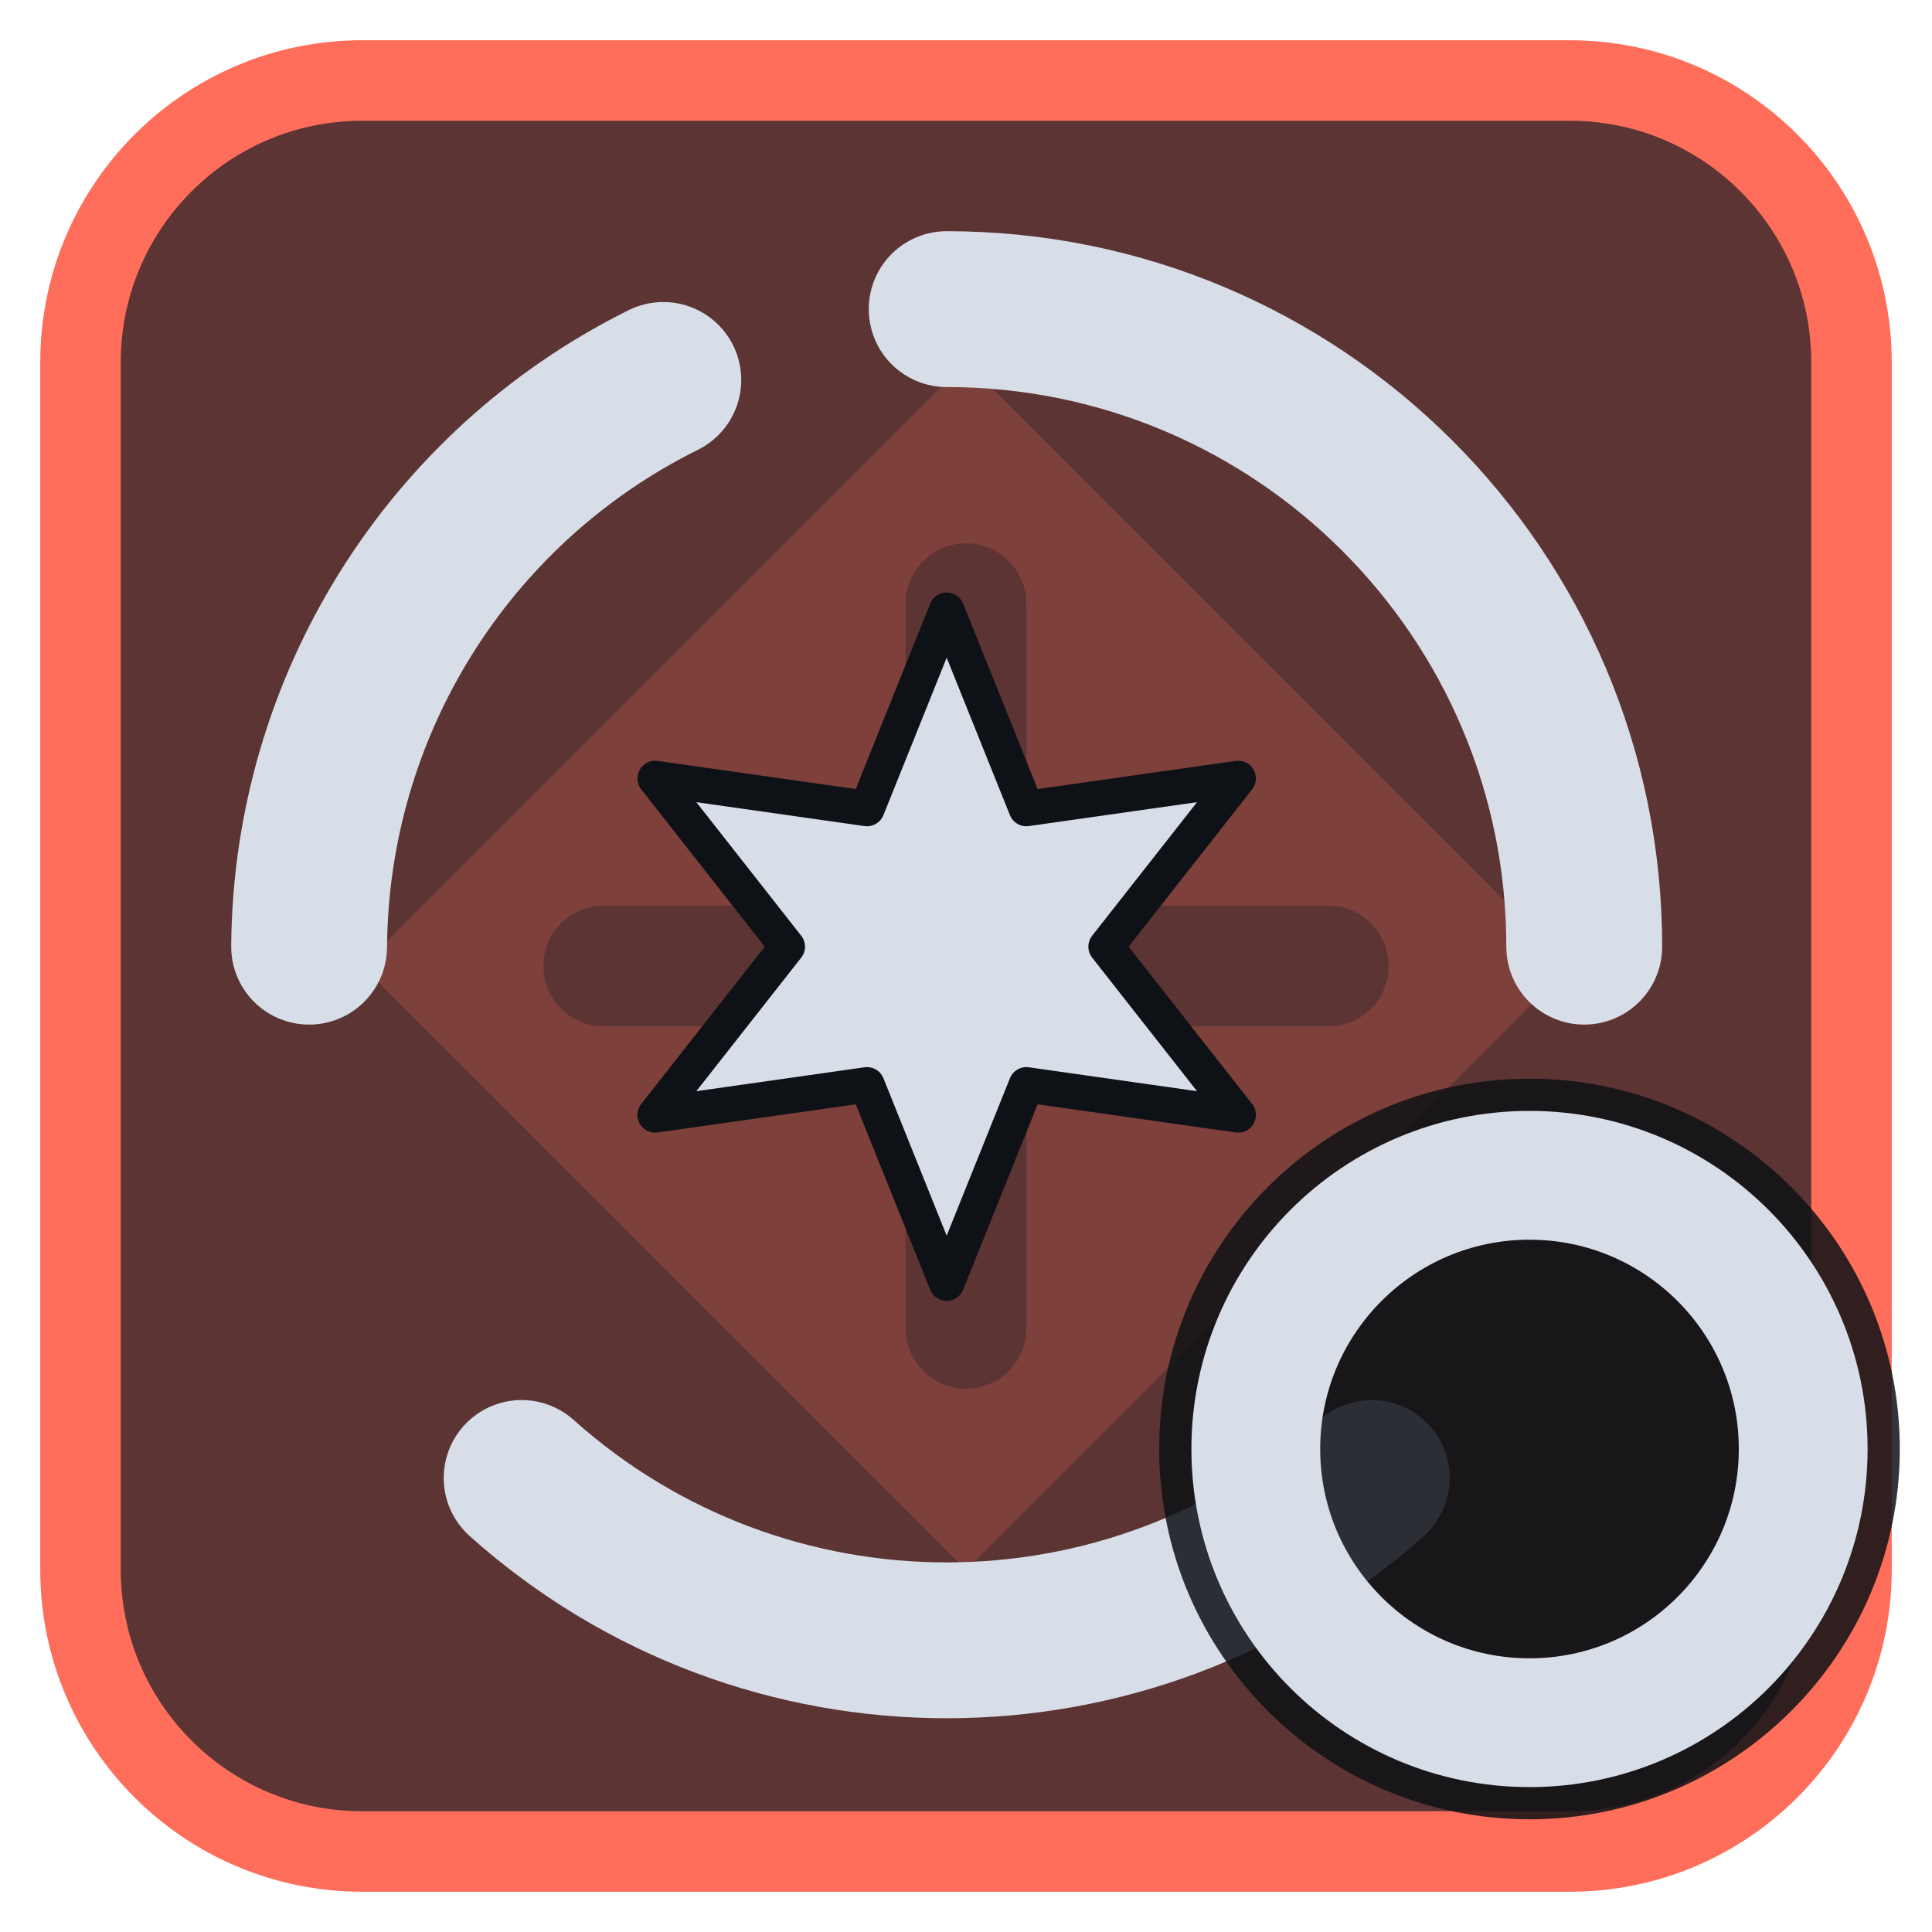
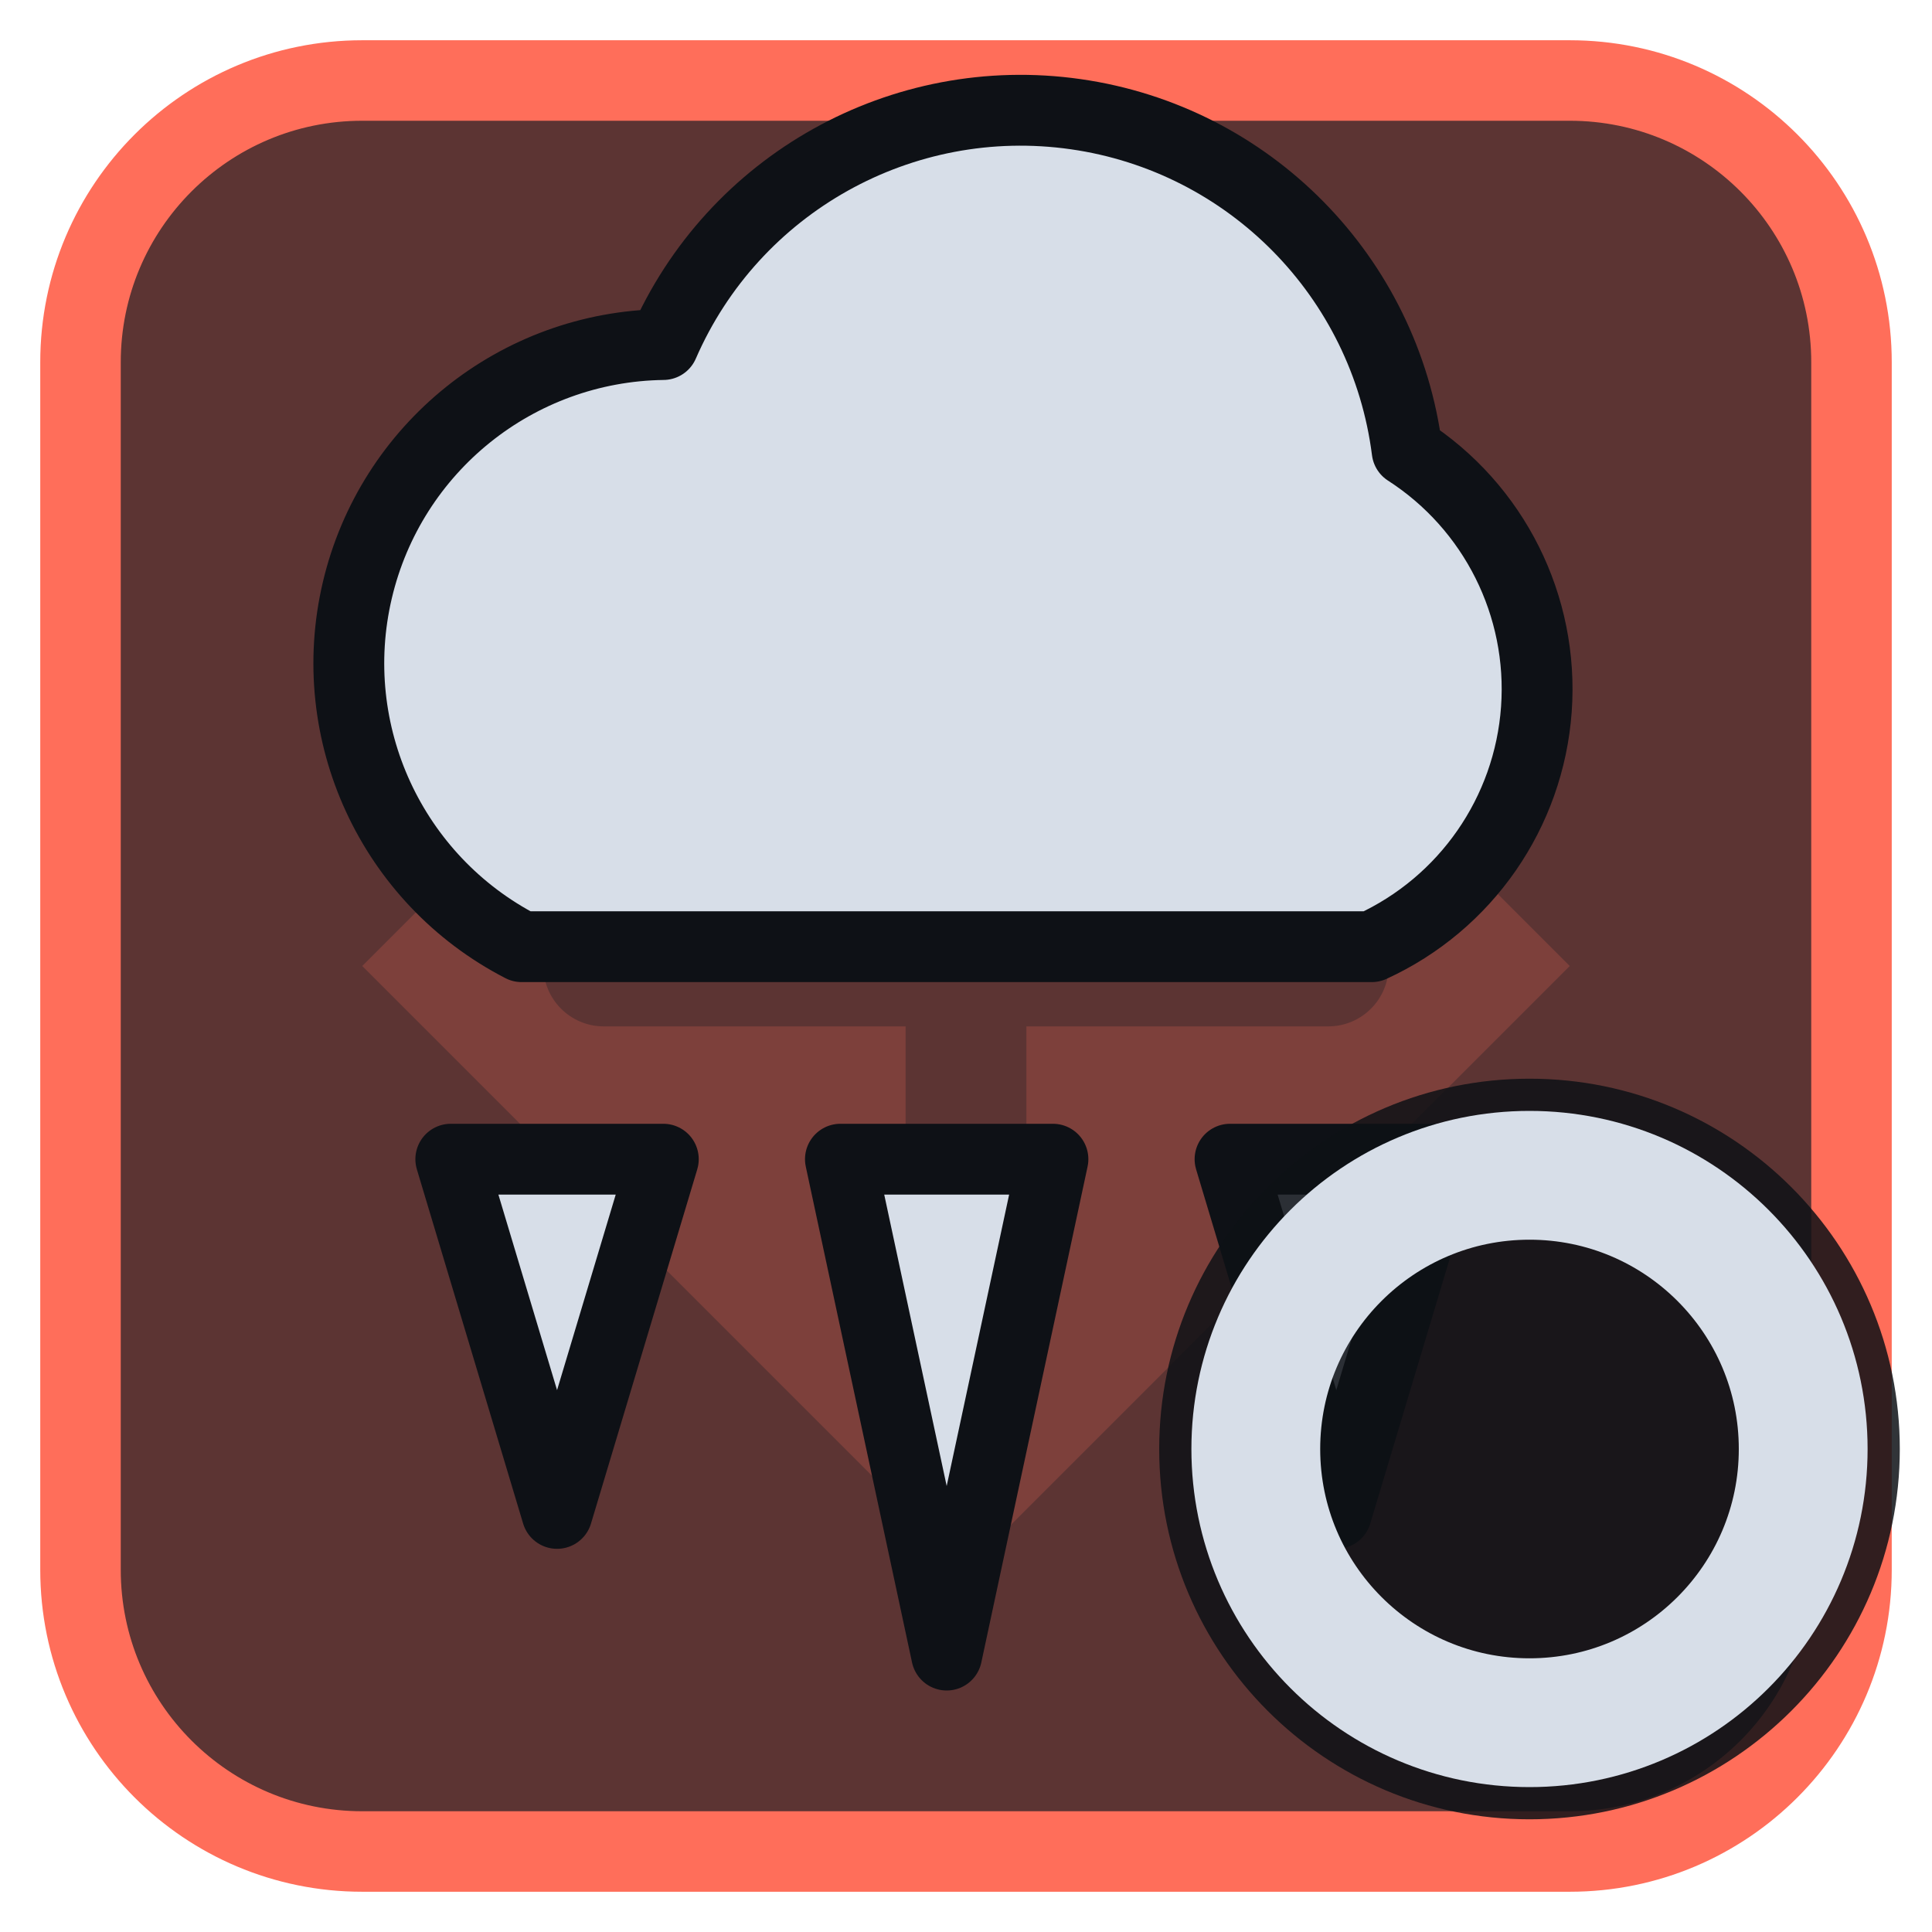
<svg xmlns="http://www.w3.org/2000/svg" viewBox="0 0 24 24" width="24" height="24">
  <rect x="1" y="1" width="22" height="22" rx="3.5" fill="#5c3433" stroke="#ff6e5a" stroke-width="1" />
  <g opacity="0.2" transform="translate(3,3) scale(0.75)">
    <path d="M12 2l10 10-10 10L2 12zM11 6a1 1 0 0 1 2 0v5h5a1 1 0 0 1 0 2h-5v5a1 1 0 0 1-2 0v-5H6a1 1 0 0 1 0-2h5z" fill="#ff6e5a" fill-rule="evenodd" />
  </g>
  <g transform="translate(1.2,1.2) scale(0.88)">
-     <path d="M12 3A9 9 0 0 1 21 12M18 19.5A9 9 0 0 1 6 19.5M3 12A9 9 0 0 1 8 4" fill="none" stroke="#d7dee8" stroke-width="2.2" stroke-linecap="round" stroke-linejoin="round" />
-     <g transform="translate(12,12) scale(0.5) translate(-12,-12)">
-       <path d="M12.00 2.50L14.25 8.10L20.23 7.25L16.50 12.00L20.23 16.75L14.25 15.90L12.00 21.50L9.75 15.90L3.77 16.75L7.50 12.00L3.77 7.25L9.75 8.10Z" fill="#d7dee8" stroke="#0e1116" stroke-width="1" stroke-linejoin="round" />
-     </g>
+     <path d="M6 12A4.500 4.500 0 0 1 8 3.500A5.500 5.500 0 0 1 18.500 5A4 4 0 0 1 18 12Z" fill="#d7dee8" stroke="#0e1116" stroke-width="1" stroke-linejoin="round" />
+     <path d="M5 15L8 15L6.500 20ZM10.500 15L13.500 15L12 22ZM16 15L19 15L17.500 20Z" fill="#d7dee8" stroke="#0e1116" stroke-width="1" stroke-linejoin="round" />
  </g>
  <circle cx="19" cy="18" r="4.6" fill="#0e1116" fill-opacity="0.85" />
  <circle cx="19" cy="18" r="3.4" fill="none" stroke="#d7dee8" stroke-width="1.6" stroke-linecap="round" stroke-linejoin="round" />
</svg>
